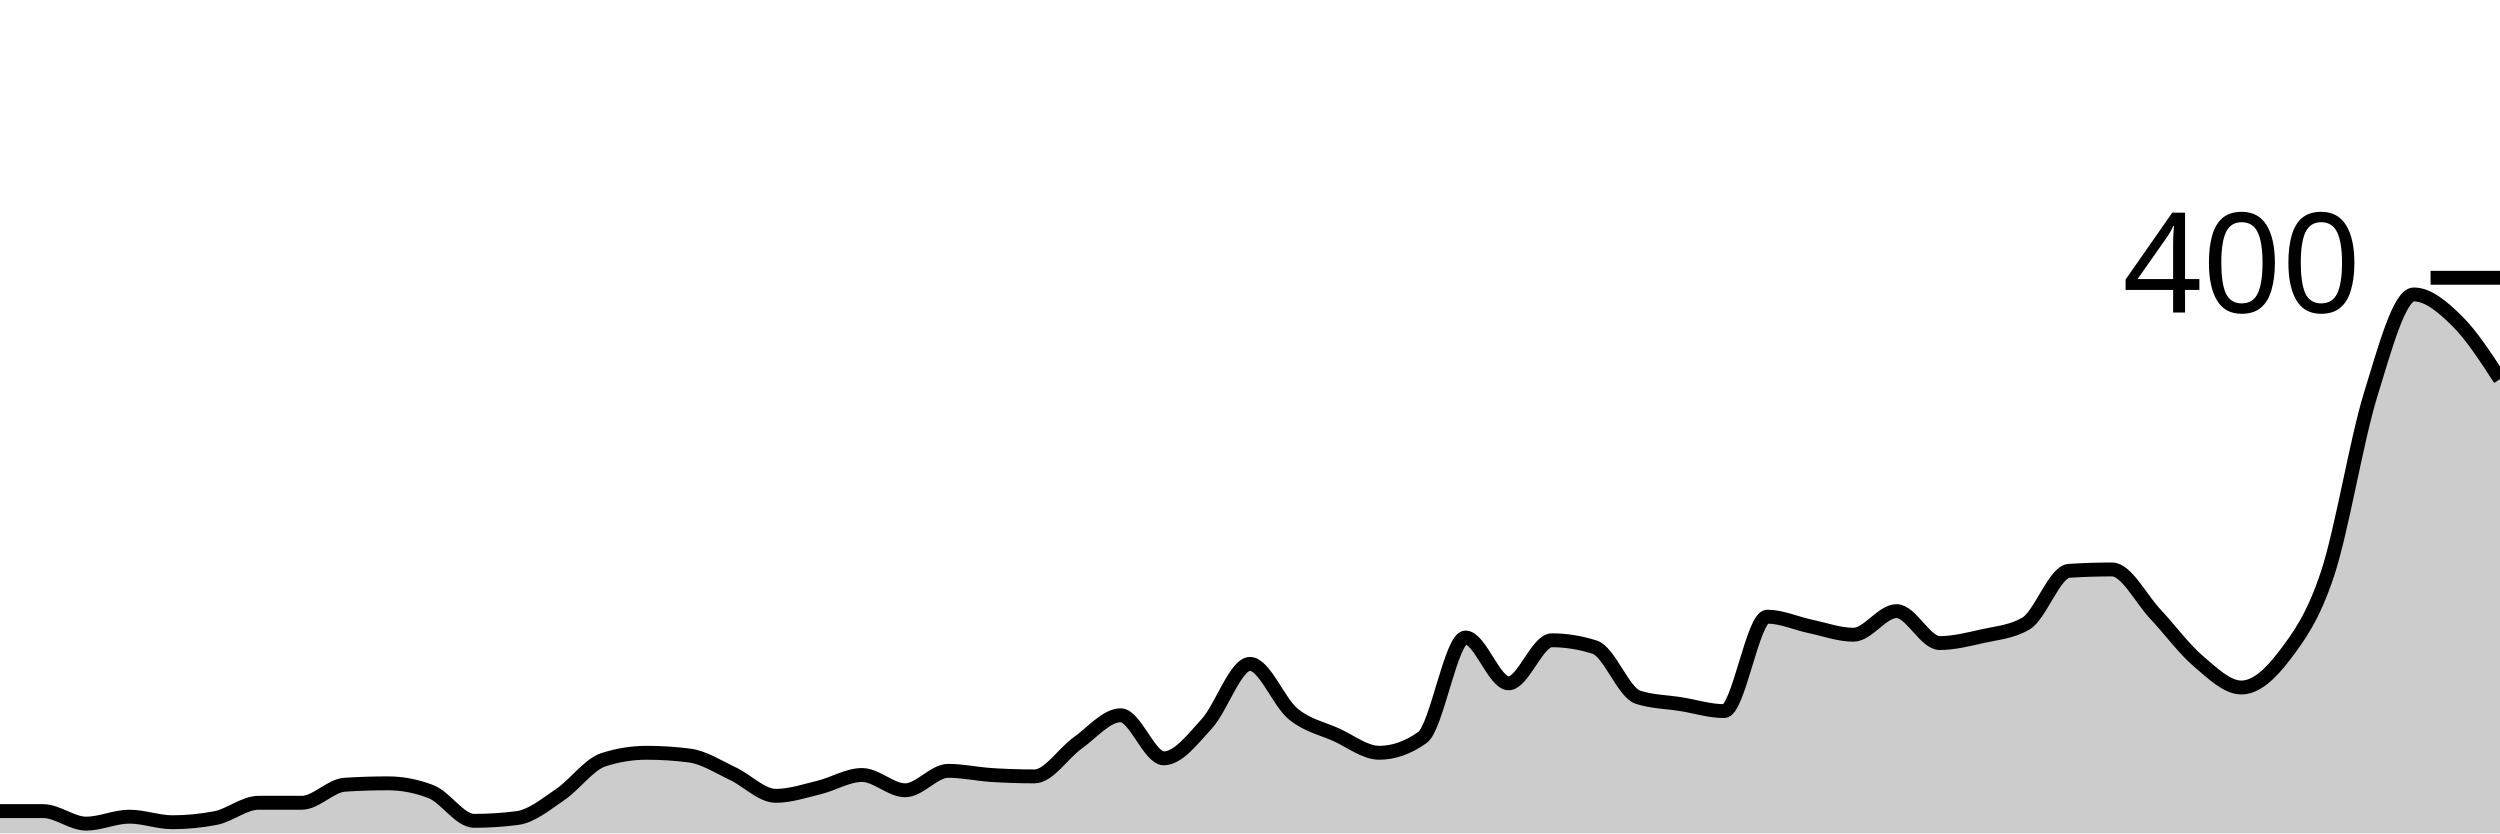
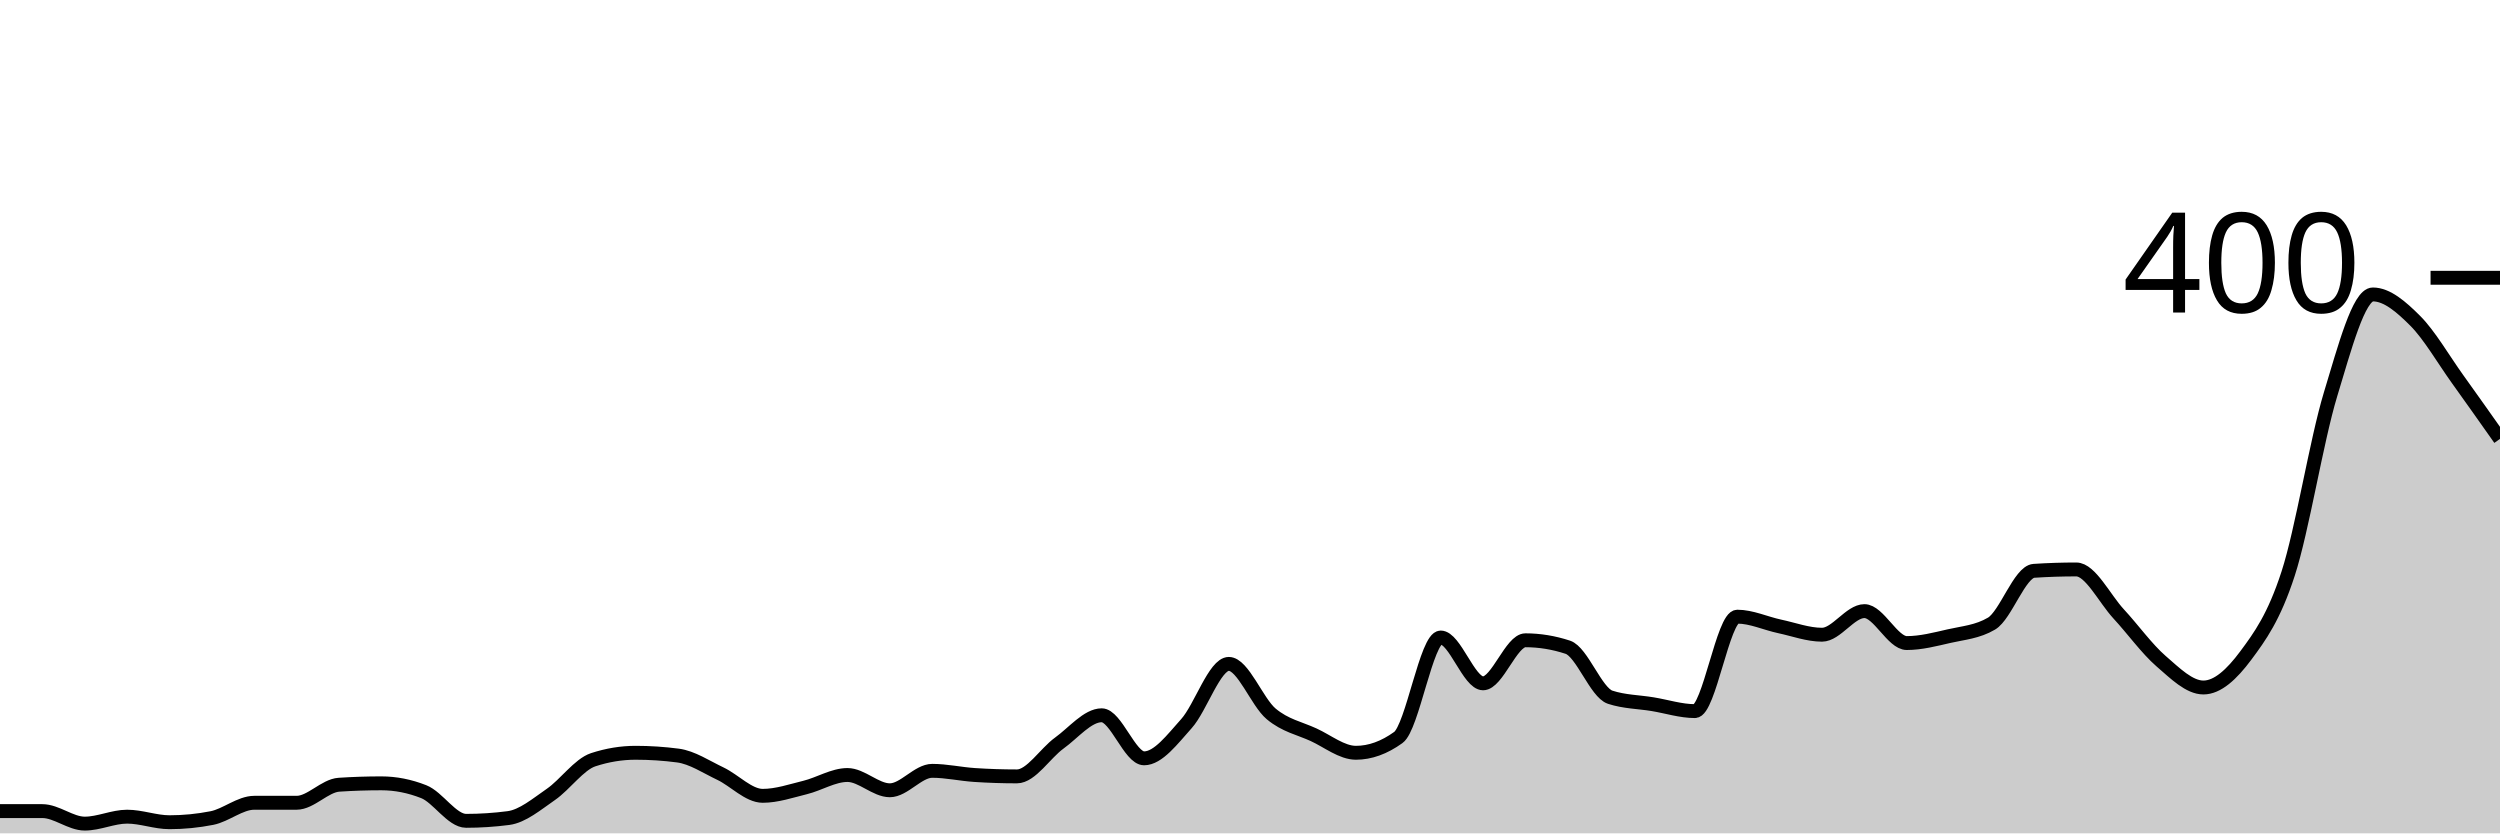
<svg xmlns="http://www.w3.org/2000/svg" viewBox="0 0 180 60">
  <g transform="translate(0,20)">
-     <path class="area" fill="rgba(0, 0, 0, 0.2)" d="M0,38.4C1.034,38.4,2.069,38.4,3.103,38.4C4.138,38.4,5.172,39.3,6.207,39.3C7.241,39.3,8.276,38.8,9.31,38.8C10.345,38.8,11.379,39.2,12.414,39.2C13.448,39.2,14.483,39.1,15.517,38.9C16.552,38.7,17.586,37.8,18.621,37.8C19.655,37.8,20.69,37.8,21.724,37.8C22.759,37.8,23.793,36.567,24.828,36.5C25.862,36.433,26.897,36.4,27.931,36.4C28.966,36.4,30,36.6,31.034,37C32.069,37.4,33.103,39.1,34.138,39.1C35.172,39.1,36.207,39.033,37.241,38.9C38.276,38.767,39.31,37.9,40.345,37.2C41.379,36.5,42.414,35.033,43.448,34.7C44.483,34.367,45.517,34.2,46.552,34.2C47.586,34.2,48.621,34.267,49.655,34.4C50.69,34.533,51.724,35.217,52.759,35.7C53.793,36.183,54.828,37.3,55.862,37.3C56.897,37.3,57.931,36.95,58.966,36.7C60,36.45,61.034,35.8,62.069,35.8C63.103,35.8,64.138,36.9,65.172,36.9C66.207,36.9,67.241,35.5,68.276,35.5C69.31,35.5,70.345,35.733,71.379,35.8C72.414,35.867,73.448,35.9,74.483,35.9C75.517,35.9,76.552,34.233,77.586,33.5C78.621,32.767,79.655,31.5,80.69,31.5C81.724,31.5,82.759,34.6,83.793,34.6C84.828,34.6,85.862,33.233,86.897,32.1C87.931,30.967,88.966,27.8,90,27.8C91.034,27.8,92.069,30.55,93.103,31.4C94.138,32.25,95.172,32.433,96.207,32.9C97.241,33.367,98.276,34.2,99.31,34.2C100.345,34.2,101.379,33.833,102.414,33.1C103.448,32.367,104.483,25.9,105.517,25.9C106.552,25.9,107.586,29.2,108.621,29.2C109.655,29.2,110.69,26.1,111.724,26.1C112.759,26.1,113.793,26.267,114.828,26.6C115.862,26.933,116.897,29.867,117.931,30.2C118.966,30.533,120,30.533,121.034,30.7C122.069,30.867,123.103,31.2,124.138,31.2C125.172,31.2,126.207,24.4,127.241,24.4C128.276,24.4,129.31,24.883,130.345,25.1C131.379,25.317,132.414,25.7,133.448,25.7C134.483,25.7,135.517,24,136.552,24C137.586,24,138.621,26.3,139.655,26.3C140.69,26.3,141.724,26.033,142.759,25.8C143.793,25.567,144.828,25.5,145.862,24.9C146.897,24.3,147.931,21.167,148.966,21.1C150,21.033,151.034,21,152.069,21C153.103,21,154.138,23.1,155.172,24.2C156.207,25.3,157.241,26.717,158.276,27.6C159.31,28.483,160.345,29.5,161.379,29.5C162.414,29.5,163.448,28.567,164.483,27.2C165.517,25.833,166.552,24.433,167.586,21.3C168.621,18.167,169.655,11.75,170.69,8.4C171.724,5.05,172.759,1.2,173.793,1.2C174.828,1.2,175.862,2.083,176.897,3.1C177.931,4.117,178.966,5.708,180,7.3L180,40C178.966,40,177.931,40,176.897,40C175.862,40,174.828,40,173.793,40C172.759,40,171.724,40,170.69,40C169.655,40,168.621,40,167.586,40C166.552,40,165.517,40,164.483,40C163.448,40,162.414,40,161.379,40C160.345,40,159.31,40,158.276,40C157.241,40,156.207,40,155.172,40C154.138,40,153.103,40,152.069,40C151.034,40,150,40,148.966,40C147.931,40,146.897,40,145.862,40C144.828,40,143.793,40,142.759,40C141.724,40,140.69,40,139.655,40C138.621,40,137.586,40,136.552,40C135.517,40,134.483,40,133.448,40C132.414,40,131.379,40,130.345,40C129.31,40,128.276,40,127.241,40C126.207,40,125.172,40,124.138,40C123.103,40,122.069,40,121.034,40C120,40,118.966,40,117.931,40C116.897,40,115.862,40,114.828,40C113.793,40,112.759,40,111.724,40C110.69,40,109.655,40,108.621,40C107.586,40,106.552,40,105.517,40C104.483,40,103.448,40,102.414,40C101.379,40,100.345,40,99.31,40C98.276,40,97.241,40,96.207,40C95.172,40,94.138,40,93.103,40C92.069,40,91.034,40,90,40C88.966,40,87.931,40,86.897,40C85.862,40,84.828,40,83.793,40C82.759,40,81.724,40,80.69,40C79.655,40,78.621,40,77.586,40C76.552,40,75.517,40,74.483,40C73.448,40,72.414,40,71.379,40C70.345,40,69.31,40,68.276,40C67.241,40,66.207,40,65.172,40C64.138,40,63.103,40,62.069,40C61.034,40,60,40,58.966,40C57.931,40,56.897,40,55.862,40C54.828,40,53.793,40,52.759,40C51.724,40,50.69,40,49.655,40C48.621,40,47.586,40,46.552,40C45.517,40,44.483,40,43.448,40C42.414,40,41.379,40,40.345,40C39.31,40,38.276,40,37.241,40C36.207,40,35.172,40,34.138,40C33.103,40,32.069,40,31.034,40C30,40,28.966,40,27.931,40C26.897,40,25.862,40,24.828,40C23.793,40,22.759,40,21.724,40C20.69,40,19.655,40,18.621,40C17.586,40,16.552,40,15.517,40C14.483,40,13.448,40,12.414,40C11.379,40,10.345,40,9.31,40C8.276,40,7.241,40,6.207,40C5.172,40,4.138,40,3.103,40C2.069,40,1.034,40,0,40Z" />
-     <path class="line" stroke="black" fill="none" d="M0,38.4C1.034,38.4,2.069,38.4,3.103,38.4C4.138,38.4,5.172,39.3,6.207,39.3C7.241,39.3,8.276,38.8,9.31,38.8C10.345,38.8,11.379,39.2,12.414,39.2C13.448,39.2,14.483,39.1,15.517,38.9C16.552,38.7,17.586,37.8,18.621,37.8C19.655,37.8,20.69,37.8,21.724,37.8C22.759,37.8,23.793,36.567,24.828,36.5C25.862,36.433,26.897,36.4,27.931,36.4C28.966,36.4,30,36.6,31.034,37C32.069,37.4,33.103,39.1,34.138,39.1C35.172,39.1,36.207,39.033,37.241,38.9C38.276,38.767,39.31,37.9,40.345,37.2C41.379,36.5,42.414,35.033,43.448,34.7C44.483,34.367,45.517,34.2,46.552,34.2C47.586,34.2,48.621,34.267,49.655,34.4C50.69,34.533,51.724,35.217,52.759,35.7C53.793,36.183,54.828,37.3,55.862,37.3C56.897,37.3,57.931,36.95,58.966,36.7C60,36.45,61.034,35.8,62.069,35.8C63.103,35.8,64.138,36.9,65.172,36.9C66.207,36.9,67.241,35.5,68.276,35.5C69.31,35.5,70.345,35.733,71.379,35.8C72.414,35.867,73.448,35.9,74.483,35.9C75.517,35.9,76.552,34.233,77.586,33.5C78.621,32.767,79.655,31.5,80.69,31.5C81.724,31.5,82.759,34.6,83.793,34.6C84.828,34.6,85.862,33.233,86.897,32.1C87.931,30.967,88.966,27.8,90,27.8C91.034,27.8,92.069,30.55,93.103,31.4C94.138,32.25,95.172,32.433,96.207,32.9C97.241,33.367,98.276,34.2,99.31,34.2C100.345,34.2,101.379,33.833,102.414,33.1C103.448,32.367,104.483,25.9,105.517,25.9C106.552,25.9,107.586,29.2,108.621,29.2C109.655,29.2,110.69,26.1,111.724,26.1C112.759,26.1,113.793,26.267,114.828,26.6C115.862,26.933,116.897,29.867,117.931,30.2C118.966,30.533,120,30.533,121.034,30.7C122.069,30.867,123.103,31.2,124.138,31.2C125.172,31.2,126.207,24.4,127.241,24.4C128.276,24.4,129.31,24.883,130.345,25.1C131.379,25.317,132.414,25.7,133.448,25.7C134.483,25.7,135.517,24,136.552,24C137.586,24,138.621,26.3,139.655,26.3C140.69,26.3,141.724,26.033,142.759,25.8C143.793,25.567,144.828,25.5,145.862,24.9C146.897,24.3,147.931,21.167,148.966,21.1C150,21.033,151.034,21,152.069,21C153.103,21,154.138,23.1,155.172,24.2C156.207,25.3,157.241,26.717,158.276,27.6C159.31,28.483,160.345,29.5,161.379,29.5C162.414,29.5,163.448,28.567,164.483,27.2C165.517,25.833,166.552,24.433,167.586,21.3C168.621,18.167,169.655,11.75,170.69,8.4C171.724,5.05,172.759,1.2,173.793,1.2C174.828,1.2,175.862,2.083,176.897,3.1C177.931,4.117,178.966,5.708,180,7.3" />
+     <path class="area" fill="rgba(0, 0, 0, 0.2)" d="M0,38.4C1.017,38.4,2.034,38.4,3.051,38.4C4.068,38.4,5.085,39.3,6.102,39.3C7.119,39.3,8.136,38.8,9.153,38.8C10.169,38.8,11.186,39.2,12.203,39.2C13.22,39.2,14.237,39.1,15.254,38.9C16.271,38.7,17.288,37.8,18.305,37.8C19.322,37.8,20.339,37.8,21.356,37.8C22.373,37.8,23.39,36.567,24.407,36.5C25.424,36.433,26.441,36.4,27.458,36.4C28.475,36.4,29.492,36.6,30.508,37C31.525,37.4,32.542,39.1,33.559,39.1C34.576,39.1,35.593,39.033,36.61,38.9C37.627,38.767,38.644,37.9,39.661,37.2C40.678,36.5,41.695,35.033,42.712,34.7C43.729,34.367,44.746,34.2,45.763,34.2C46.78,34.2,47.797,34.267,48.814,34.4C49.831,34.533,50.847,35.217,51.864,35.7C52.881,36.183,53.898,37.3,54.915,37.3C55.932,37.3,56.949,36.95,57.966,36.7C58.983,36.45,60,35.8,61.017,35.8C62.034,35.8,63.051,36.9,64.068,36.9C65.085,36.9,66.102,35.5,67.119,35.5C68.136,35.5,69.153,35.733,70.169,35.8C71.186,35.867,72.203,35.9,73.22,35.9C74.237,35.9,75.254,34.233,76.271,33.5C77.288,32.767,78.305,31.5,79.322,31.5C80.339,31.5,81.356,34.6,82.373,34.6C83.39,34.6,84.407,33.233,85.424,32.1C86.441,30.967,87.458,27.8,88.475,27.8C89.492,27.8,90.508,30.55,91.525,31.4C92.542,32.25,93.559,32.433,94.576,32.9C95.593,33.367,96.61,34.2,97.627,34.2C98.644,34.2,99.661,33.833,100.678,33.1C101.695,32.367,102.712,25.9,103.729,25.9C104.746,25.9,105.763,29.2,106.78,29.2C107.797,29.2,108.814,26.1,109.831,26.1C110.847,26.1,111.864,26.267,112.881,26.6C113.898,26.933,114.915,29.867,115.932,30.2C116.949,30.533,117.966,30.533,118.983,30.7C120,30.867,121.017,31.2,122.034,31.2C123.051,31.2,124.068,24.4,125.085,24.4C126.102,24.4,127.119,24.883,128.136,25.1C129.153,25.317,130.169,25.7,131.186,25.7C132.203,25.7,133.22,24,134.237,24C135.254,24,136.271,26.3,137.288,26.3C138.305,26.3,139.322,26.033,140.339,25.8C141.356,25.567,142.373,25.5,143.39,24.9C144.407,24.3,145.424,21.167,146.441,21.1C147.458,21.033,148.475,21,149.492,21C150.508,21,151.525,23.1,152.542,24.2C153.559,25.3,154.576,26.717,155.593,27.6C156.61,28.483,157.627,29.5,158.644,29.5C159.661,29.5,160.678,28.567,161.695,27.2C162.712,25.833,163.729,24.433,164.746,21.3C165.763,18.167,166.78,11.75,167.797,8.4C168.814,5.05,169.831,1.2,170.847,1.2C171.864,1.2,172.881,2.083,173.898,3.1C174.915,4.117,175.932,5.883,176.949,7.3C177.966,8.717,178.983,10.158,180,11.6L180,40C178.983,40,177.966,40,176.949,40C175.932,40,174.915,40,173.898,40C172.881,40,171.864,40,170.847,40C169.831,40,168.814,40,167.797,40C166.78,40,165.763,40,164.746,40C163.729,40,162.712,40,161.695,40C160.678,40,159.661,40,158.644,40C157.627,40,156.61,40,155.593,40C154.576,40,153.559,40,152.542,40C151.525,40,150.508,40,149.492,40C148.475,40,147.458,40,146.441,40C145.424,40,144.407,40,143.39,40C142.373,40,141.356,40,140.339,40C139.322,40,138.305,40,137.288,40C136.271,40,135.254,40,134.237,40C133.22,40,132.203,40,131.186,40C130.169,40,129.153,40,128.136,40C127.119,40,126.102,40,125.085,40C124.068,40,123.051,40,122.034,40C121.017,40,120,40,118.983,40C117.966,40,116.949,40,115.932,40C114.915,40,113.898,40,112.881,40C111.864,40,110.847,40,109.831,40C108.814,40,107.797,40,106.78,40C105.763,40,104.746,40,103.729,40C102.712,40,101.695,40,100.678,40C99.661,40,98.644,40,97.627,40C96.61,40,95.593,40,94.576,40C93.559,40,92.542,40,91.525,40C90.508,40,89.492,40,88.475,40C87.458,40,86.441,40,85.424,40C84.407,40,83.39,40,82.373,40C81.356,40,80.339,40,79.322,40C78.305,40,77.288,40,76.271,40C75.254,40,74.237,40,73.22,40C72.203,40,71.186,40,70.169,40C69.153,40,68.136,40,67.119,40C66.102,40,65.085,40,64.068,40C63.051,40,62.034,40,61.017,40C60,40,58.983,40,57.966,40C56.949,40,55.932,40,54.915,40C53.898,40,52.881,40,51.864,40C50.847,40,49.831,40,48.814,40C47.797,40,46.78,40,45.763,40C44.746,40,43.729,40,42.712,40C41.695,40,40.678,40,39.661,40C38.644,40,37.627,40,36.61,40C35.593,40,34.576,40,33.559,40C32.542,40,31.525,40,30.508,40C29.492,40,28.475,40,27.458,40C26.441,40,25.424,40,24.407,40C23.39,40,22.373,40,21.356,40C20.339,40,19.322,40,18.305,40C17.288,40,16.271,40,15.254,40C14.237,40,13.22,40,12.203,40C11.186,40,10.169,40,9.153,40C8.136,40,7.119,40,6.102,40C5.085,40,4.068,40,3.051,40C2.034,40,1.017,40,0,40Z" />
+     <path class="line" stroke="black" fill="none" d="M0,38.4C1.017,38.4,2.034,38.4,3.051,38.4C4.068,38.4,5.085,39.3,6.102,39.3C7.119,39.3,8.136,38.8,9.153,38.8C10.169,38.8,11.186,39.2,12.203,39.2C13.22,39.2,14.237,39.1,15.254,38.9C16.271,38.7,17.288,37.8,18.305,37.8C19.322,37.8,20.339,37.8,21.356,37.8C22.373,37.8,23.39,36.567,24.407,36.5C25.424,36.433,26.441,36.4,27.458,36.4C28.475,36.4,29.492,36.6,30.508,37C31.525,37.4,32.542,39.1,33.559,39.1C34.576,39.1,35.593,39.033,36.61,38.9C37.627,38.767,38.644,37.9,39.661,37.2C40.678,36.5,41.695,35.033,42.712,34.7C43.729,34.367,44.746,34.2,45.763,34.2C46.78,34.2,47.797,34.267,48.814,34.4C49.831,34.533,50.847,35.217,51.864,35.7C52.881,36.183,53.898,37.3,54.915,37.3C55.932,37.3,56.949,36.95,57.966,36.7C58.983,36.45,60,35.8,61.017,35.8C62.034,35.8,63.051,36.9,64.068,36.9C65.085,36.9,66.102,35.5,67.119,35.5C68.136,35.5,69.153,35.733,70.169,35.8C71.186,35.867,72.203,35.9,73.22,35.9C74.237,35.9,75.254,34.233,76.271,33.5C77.288,32.767,78.305,31.5,79.322,31.5C80.339,31.5,81.356,34.6,82.373,34.6C83.39,34.6,84.407,33.233,85.424,32.1C86.441,30.967,87.458,27.8,88.475,27.8C89.492,27.8,90.508,30.55,91.525,31.4C92.542,32.25,93.559,32.433,94.576,32.9C95.593,33.367,96.61,34.2,97.627,34.2C98.644,34.2,99.661,33.833,100.678,33.1C101.695,32.367,102.712,25.9,103.729,25.9C104.746,25.9,105.763,29.2,106.78,29.2C107.797,29.2,108.814,26.1,109.831,26.1C110.847,26.1,111.864,26.267,112.881,26.6C113.898,26.933,114.915,29.867,115.932,30.2C116.949,30.533,117.966,30.533,118.983,30.7C120,30.867,121.017,31.2,122.034,31.2C123.051,31.2,124.068,24.4,125.085,24.4C126.102,24.4,127.119,24.883,128.136,25.1C129.153,25.317,130.169,25.7,131.186,25.7C132.203,25.7,133.22,24,134.237,24C135.254,24,136.271,26.3,137.288,26.3C138.305,26.3,139.322,26.033,140.339,25.8C141.356,25.567,142.373,25.5,143.39,24.9C144.407,24.3,145.424,21.167,146.441,21.1C147.458,21.033,148.475,21,149.492,21C150.508,21,151.525,23.1,152.542,24.2C153.559,25.3,154.576,26.717,155.593,27.6C156.61,28.483,157.627,29.5,158.644,29.5C159.661,29.5,160.678,28.567,161.695,27.2C162.712,25.833,163.729,24.433,164.746,21.3C165.763,18.167,166.78,11.75,167.797,8.4C168.814,5.05,169.831,1.2,170.847,1.2C171.864,1.2,172.881,2.083,173.898,3.1C174.915,4.117,175.932,5.883,176.949,7.3C177.966,8.717,178.983,10.158,180,11.6" />
    <path class="axis-ceiling" stroke-width="1" stroke="black" fill="none" d="M175,0L180,0" />
    <text class="axis-ceiling-label" font-family="sans-serif" text-anchor="end" font-size="10px" x="170" y="2.5">400</text>
  </g>
</svg>
